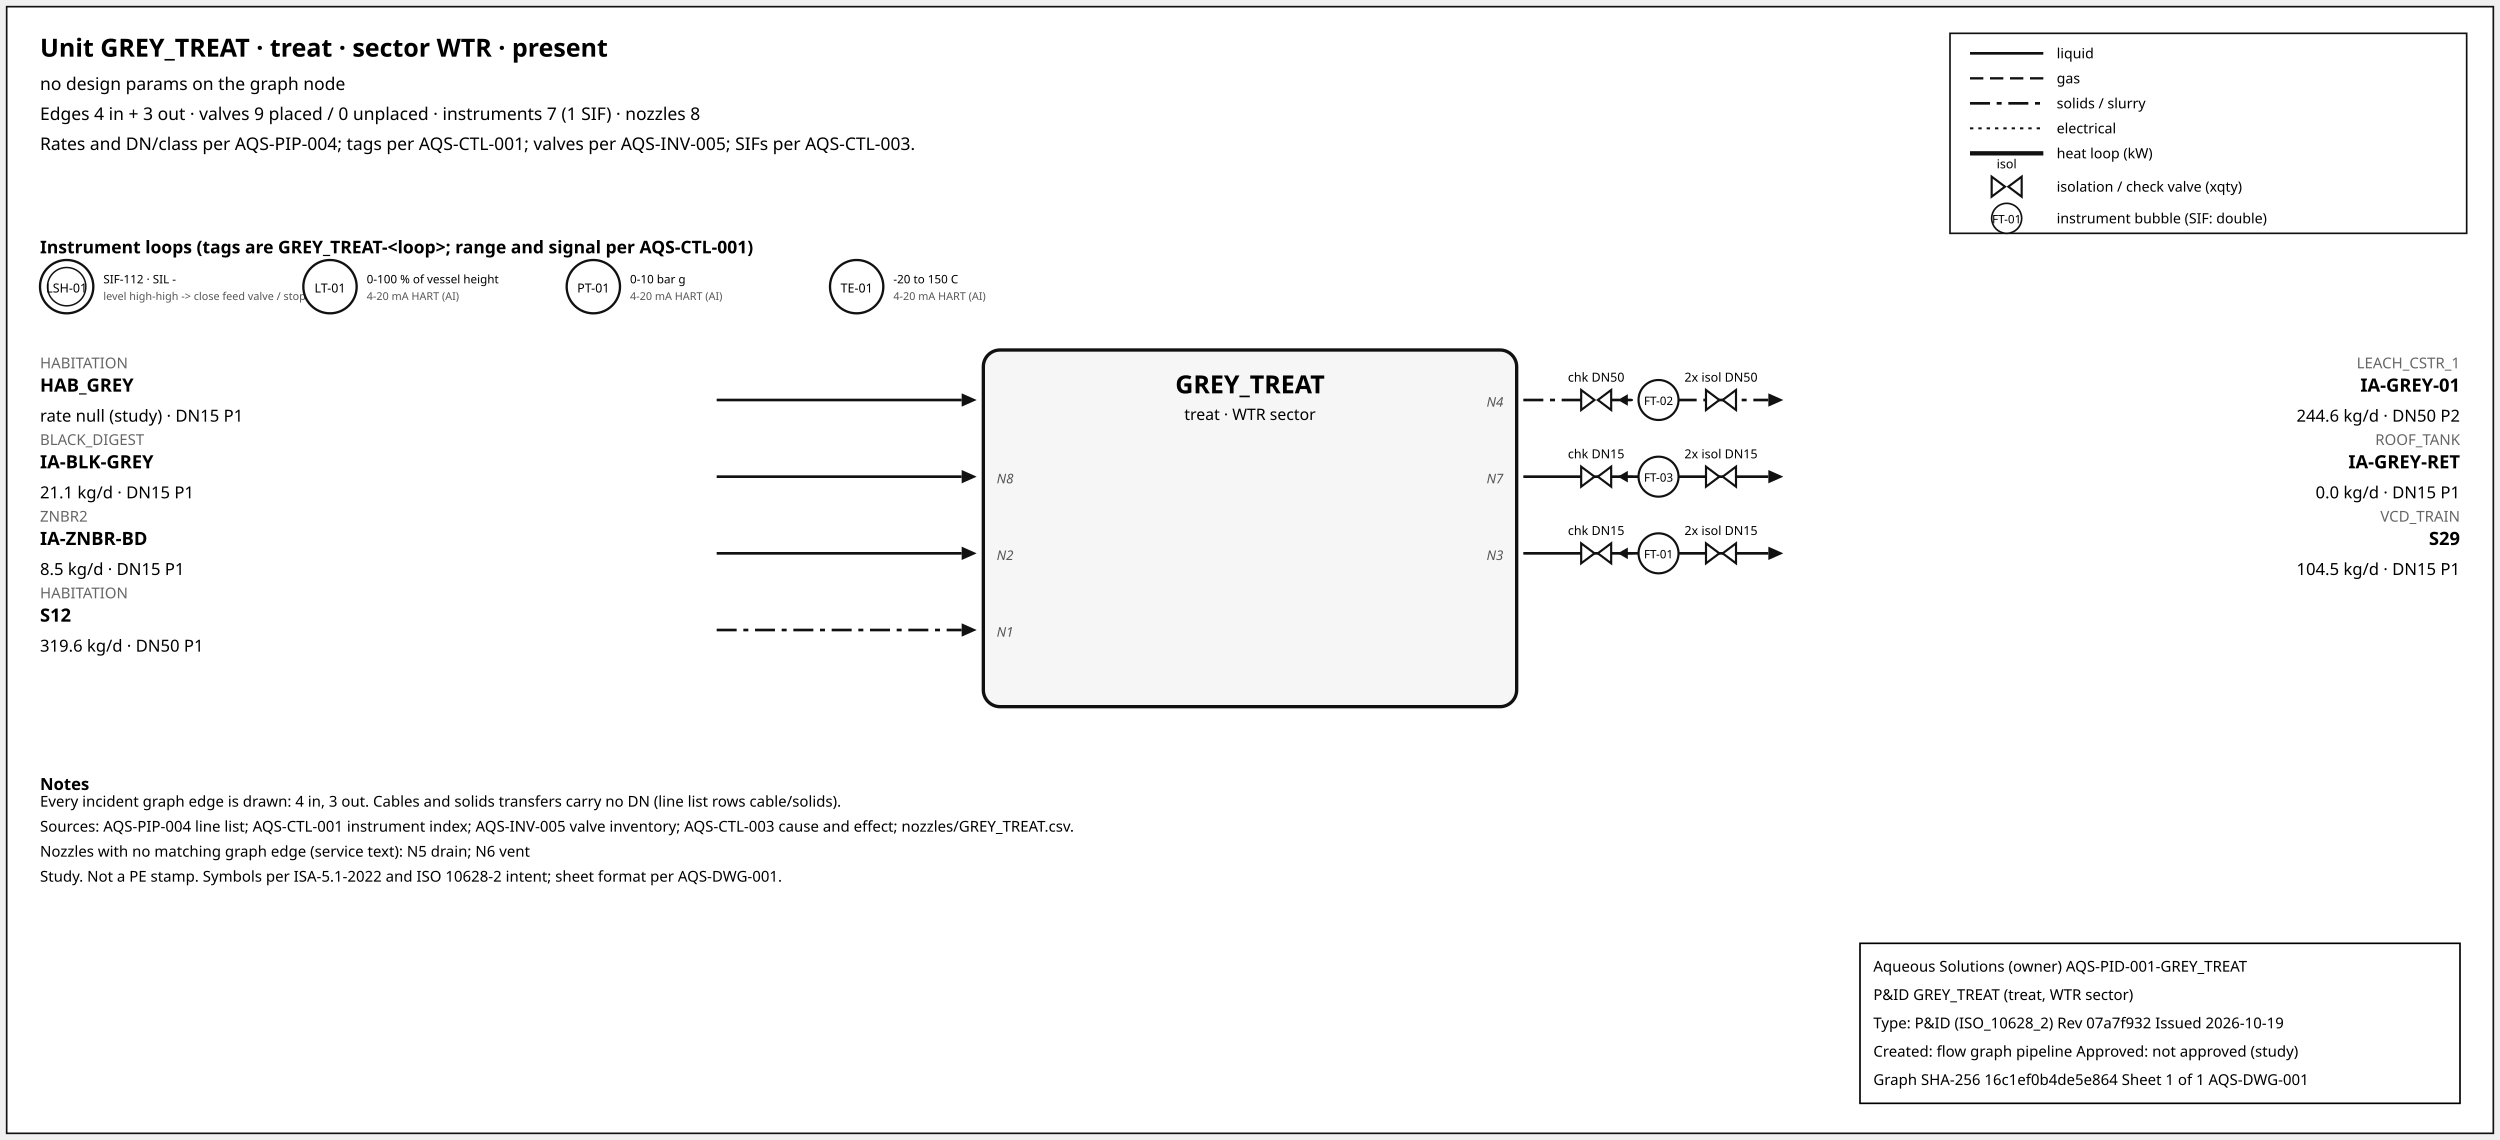
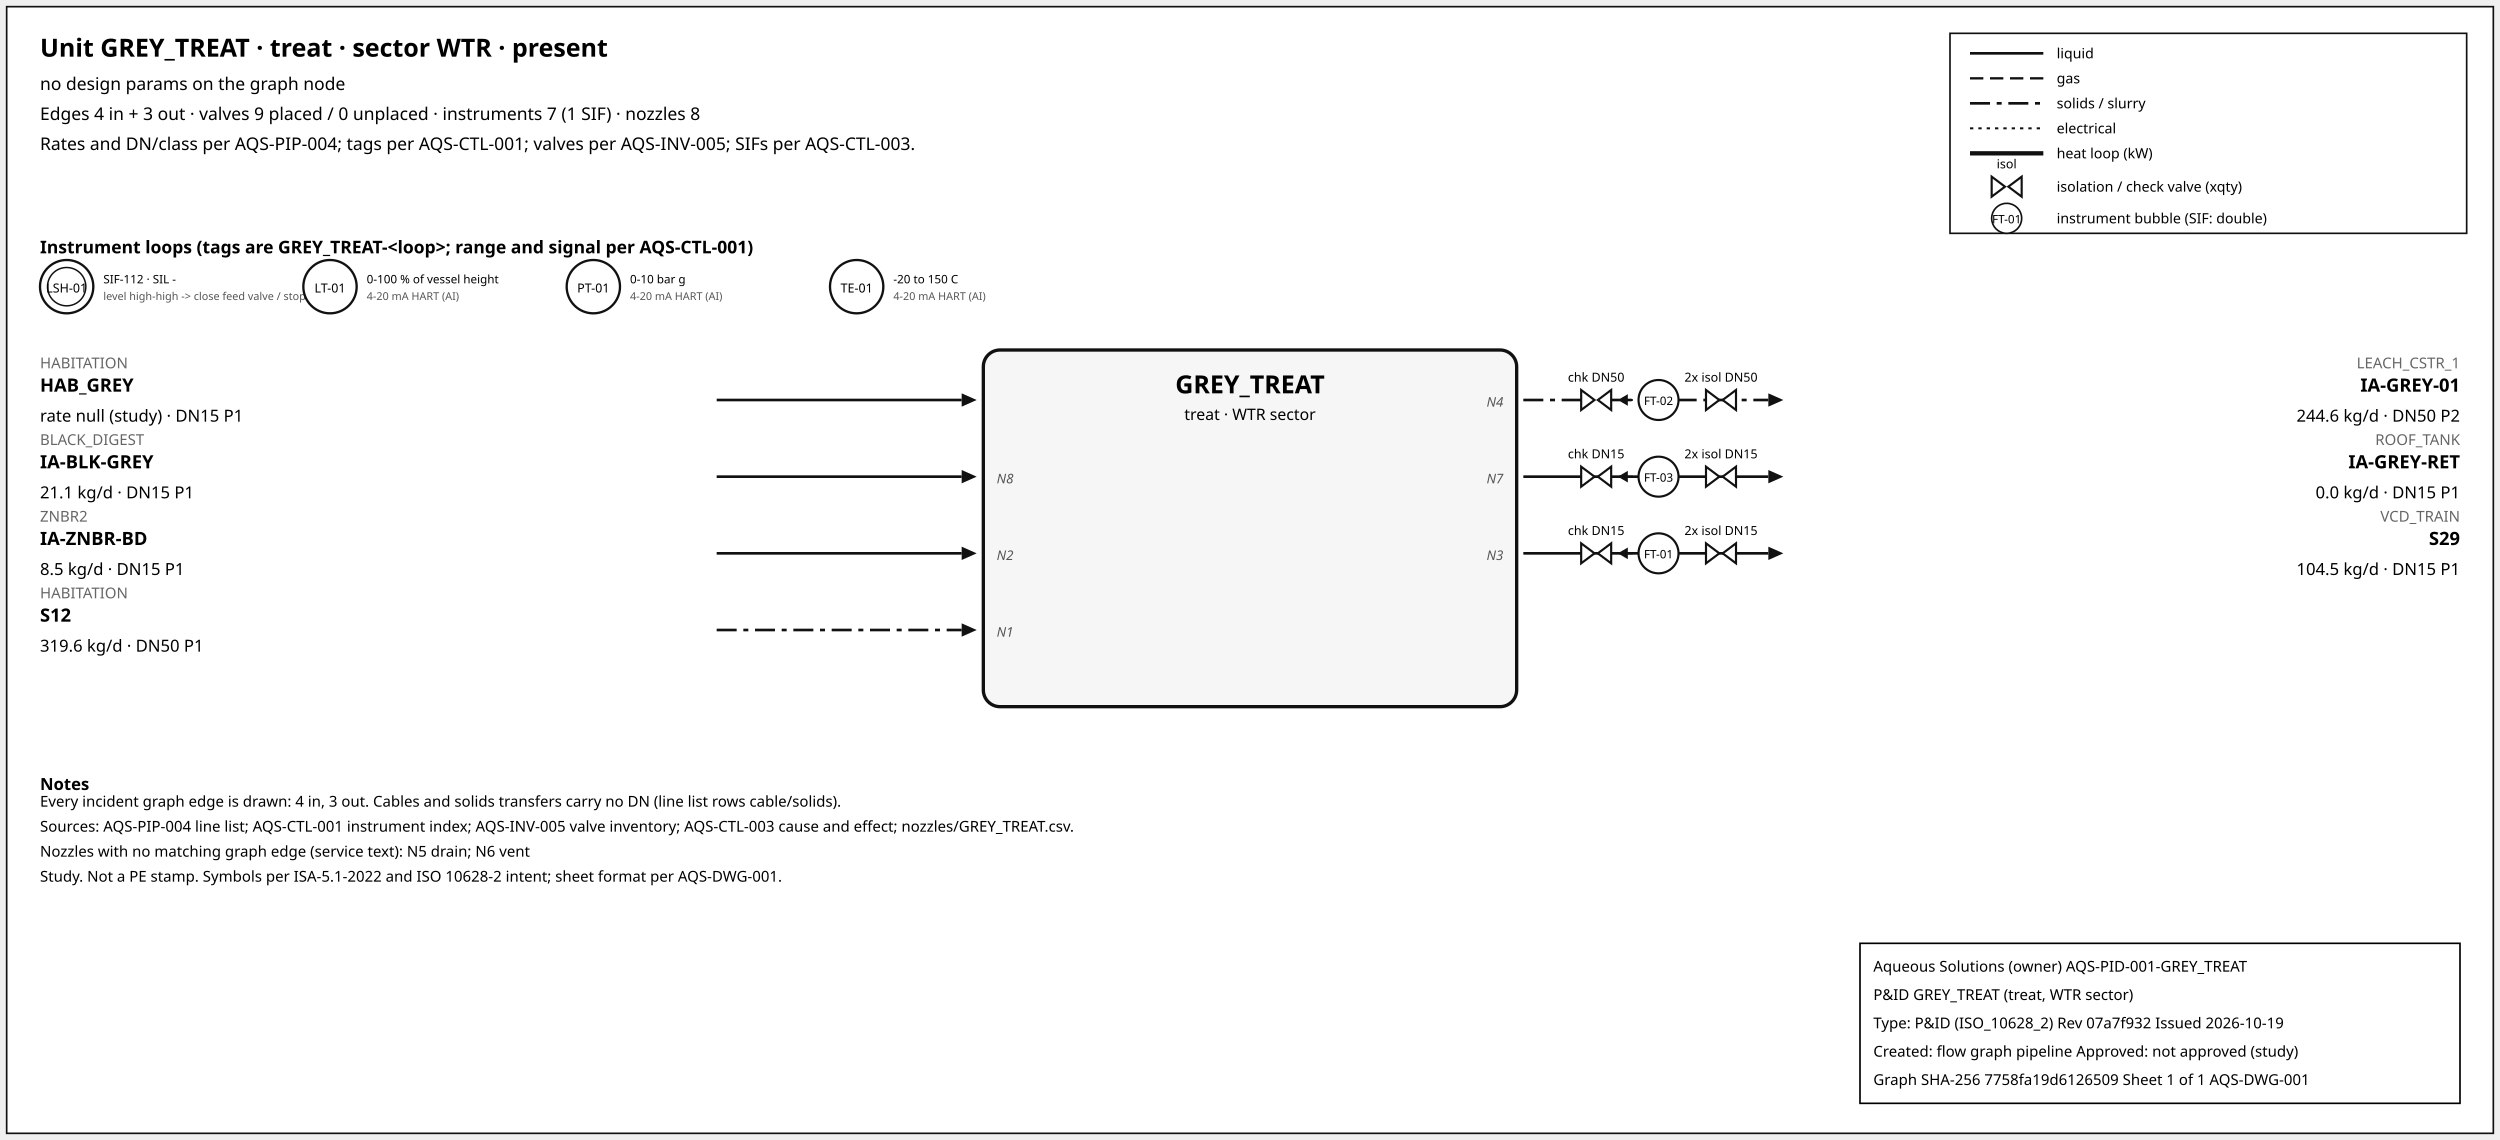
<svg xmlns="http://www.w3.org/2000/svg" width="1500" height="684" font-family="sans-serif">
  <rect x="4" y="4" width="1492" height="676" fill="white" stroke="#111" />
  <text x="24" y="34" font-size="15" font-weight="600">Unit GREY_TREAT · treat · sector WTR · present</text>
  <text x="24" y="54" font-size="10.5">no design params on the graph node</text>
  <text x="24" y="72" font-size="10.5">Edges 4 in + 3 out · valves 9 placed / 0 unplaced · instruments 7 (1 SIF) · nozzles 8</text>
  <text x="24" y="90" font-size="10.5">Rates and DN/class per AQS-PIP-004; tags per AQS-CTL-001; valves per AQS-INV-005; SIFs per AQS-CTL-003.</text>
  <rect x="1170" y="20" width="310" height="120" fill="white" stroke="#111" />
  <line x1="1182" y1="32" x2="1226" y2="32" stroke="#111" stroke-width="1.6" />
  <text x="1234" y="35" font-size="8.5">liquid</text>
  <line x1="1182" y1="47" x2="1226" y2="47" stroke="#111" stroke-width="1.4" stroke-dasharray="8,4" />
  <text x="1234" y="50" font-size="8.5">gas</text>
  <line x1="1182" y1="62" x2="1226" y2="62" stroke="#111" stroke-width="1.6" stroke-dasharray="12,4,3,4" />
  <text x="1234" y="65" font-size="8.5">solids / slurry</text>
  <line x1="1182" y1="77" x2="1226" y2="77" stroke="#111" stroke-width="1.2" stroke-dasharray="2,3" />
  <text x="1234" y="80" font-size="8.5">electrical</text>
  <line x1="1182" y1="92" x2="1226" y2="92" stroke="#111" stroke-width="2.6" />
  <text x="1234" y="95" font-size="8.5">heat loop (kW)</text>
  <path d="M 1195.0,106 L 1203.0,112 L 1195.0,118 Z M 1213.0,106 L 1205.0,112 L 1213.0,118 Z" fill="white" stroke="#111" stroke-width="1.3" />
  <text x="1204.0" y="101.0" font-size="7.5" text-anchor="middle">isol</text>
  <text x="1234" y="115" font-size="8.5">isolation / check valve (xqty)</text>
  <circle cx="1204" cy="131" r="9" fill="white" stroke="#111" />
  <text x="1204" y="134" font-size="7" text-anchor="middle">FT-01</text>
  <text x="1234" y="134" font-size="8.5">instrument bubble (SIF: double)</text>
  <text x="24" y="152" font-size="10.5" font-weight="600">Instrument loops (tags are GREY_TREAT-&lt;loop&gt;; range and signal per AQS-CTL-001)</text>
  <circle cx="40" cy="172" r="16" fill="white" stroke="#111" stroke-width="1.4" />
  <circle cx="40" cy="172" r="11.5" fill="none" stroke="#111" stroke-width="0.9" />
  <text x="40" y="175.5" font-size="7.5" text-anchor="middle">LSH-01</text>
  <text x="62" y="170" font-size="7">SIF-112 · SIL -</text>
  <text x="62" y="180" font-size="6.5" fill="#555">level high-high -&gt; close feed valve / stop f</text>
  <circle cx="198" cy="172" r="16" fill="white" stroke="#111" stroke-width="1.4" />
  <text x="198" y="175.5" font-size="7.5" text-anchor="middle">LT-01</text>
  <text x="220" y="170" font-size="7">0-100 % of vessel height</text>
  <text x="220" y="180" font-size="6.5" fill="#555">4-20 mA HART (AI)</text>
  <circle cx="356" cy="172" r="16" fill="white" stroke="#111" stroke-width="1.4" />
  <text x="356" y="175.5" font-size="7.5" text-anchor="middle">PT-01</text>
  <text x="378" y="170" font-size="7">0-10 bar g</text>
  <text x="378" y="180" font-size="6.5" fill="#555">4-20 mA HART (AI)</text>
  <circle cx="514" cy="172" r="16" fill="white" stroke="#111" stroke-width="1.4" />
  <text x="514" y="175.5" font-size="7.5" text-anchor="middle">TE-01</text>
  <text x="536" y="170" font-size="7">-20 to 150 C</text>
  <text x="536" y="180" font-size="6.5" fill="#555">4-20 mA HART (AI)</text>
  <rect x="590" y="210" width="320" height="214" rx="10" fill="#f6f6f6" stroke="#111" stroke-width="2" />
  <text x="750.0" y="236" font-size="15" font-weight="700" text-anchor="middle">GREY_TREAT</text>
  <text x="750.0" y="252" font-size="9.5" text-anchor="middle">treat · WTR sector</text>
  <line x1="430" y1="240" x2="577" y2="240" stroke="#111" stroke-width="1.6" class="edge-in" />
  <polygon points="586,240 577,236 577,244" fill="#111" />
  <text x="24" y="221" font-size="9" fill="#666" text-anchor="start">HABITATION</text>
  <text x="24" y="235" font-size="11" font-weight="600" text-anchor="start">HAB_GREY</text>
  <text x="24" y="253" font-size="10" text-anchor="start">rate null (study) · DN15 P1</text>
  <line x1="430" y1="286" x2="577" y2="286" stroke="#111" stroke-width="1.6" class="edge-in" />
  <polygon points="586,286 577,282 577,290" fill="#111" />
  <text x="24" y="267" font-size="9" fill="#666" text-anchor="start">BLACK_DIGEST</text>
  <text x="24" y="281" font-size="11" font-weight="600" text-anchor="start">IA-BLK-GREY</text>
  <text x="24" y="299" font-size="10" text-anchor="start">21.1 kg/d · DN15 P1</text>
  <text x="598" y="290" font-size="8" font-style="italic" fill="#555" text-anchor="start">N8</text>
  <line x1="430" y1="332" x2="577" y2="332" stroke="#111" stroke-width="1.6" class="edge-in" />
  <polygon points="586,332 577,328 577,336" fill="#111" />
  <text x="24" y="313" font-size="9" fill="#666" text-anchor="start">ZNBR2</text>
  <text x="24" y="327" font-size="11" font-weight="600" text-anchor="start">IA-ZNBR-BD</text>
  <text x="24" y="345" font-size="10" text-anchor="start">8.5 kg/d · DN15 P1</text>
  <text x="598" y="336" font-size="8" font-style="italic" fill="#555" text-anchor="start">N2</text>
  <line x1="430" y1="378" x2="577" y2="378" stroke="#111" stroke-width="1.6" stroke-dasharray="12,4,3,4" class="edge-in" />
  <polygon points="586,378 577,374 577,382" fill="#111" />
  <text x="24" y="359" font-size="9" fill="#666" text-anchor="start">HABITATION</text>
  <text x="24" y="373" font-size="11" font-weight="600" text-anchor="start">S12</text>
  <text x="24" y="391" font-size="10" text-anchor="start">319.6 kg/d · DN50 P1</text>
  <text x="598" y="382" font-size="8" font-style="italic" fill="#555" text-anchor="start">N1</text>
  <line x1="914" y1="240" x2="1061" y2="240" stroke="#111" stroke-width="1.6" stroke-dasharray="12,4,3,4" class="edge-out" />
  <polygon points="1070,240 1061,236 1061,244" fill="#111" />
  <text x="1476" y="221" font-size="9" fill="#666" text-anchor="end">LEACH_CSTR_1</text>
  <text x="1476" y="235" font-size="11" font-weight="600" text-anchor="end">IA-GREY-01</text>
  <text x="1476" y="253" font-size="10" text-anchor="end">244.6 kg/d · DN50 P2</text>
  <text x="902" y="244" font-size="8" font-style="italic" fill="#555" text-anchor="end">N4</text>
  <line x1="979.7" y1="240" x2="971.7" y2="240" stroke="#111" stroke-width="1.2" />
  <polygon points="970.7,240 976.7,236.5 976.7,243.5" fill="#111" />
  <path d="M 948.7,234 L 956.7,240 L 948.7,246 Z M 966.7,234 L 958.7,240 L 966.7,246 Z" fill="white" stroke="#111" stroke-width="1.3" />
  <text x="957.7" y="229.0" font-size="7.5" text-anchor="middle">chk DN50</text>
  <path d="M 1023.6,234 L 1031.6,240 L 1023.6,246 Z M 1041.6,234 L 1033.6,240 L 1041.6,246 Z" fill="white" stroke="#111" stroke-width="1.3" />
  <text x="1032.6" y="229.0" font-size="7.5" text-anchor="middle">2x isol DN50</text>
  <circle cx="995.12" cy="240" r="12" fill="white" stroke="#111" stroke-width="1.3" />
  <text x="995.12" y="243" font-size="7" text-anchor="middle">FT-02</text>
  <line x1="914" y1="286" x2="1061" y2="286" stroke="#111" stroke-width="1.6" class="edge-out" />
  <polygon points="1070,286 1061,282 1061,290" fill="#111" />
  <text x="1476" y="267" font-size="9" fill="#666" text-anchor="end">ROOF_TANK</text>
  <text x="1476" y="281" font-size="11" font-weight="600" text-anchor="end">IA-GREY-RET</text>
  <text x="1476" y="299" font-size="10" text-anchor="end">0.0 kg/d · DN15 P1</text>
  <text x="902" y="290" font-size="8" font-style="italic" fill="#555" text-anchor="end">N7</text>
  <line x1="979.7" y1="286" x2="971.7" y2="286" stroke="#111" stroke-width="1.2" />
  <polygon points="970.7,286 976.7,282.5 976.7,289.5" fill="#111" />
  <path d="M 948.7,280 L 956.7,286 L 948.7,292 Z M 966.7,280 L 958.7,286 L 966.7,292 Z" fill="white" stroke="#111" stroke-width="1.3" />
  <text x="957.7" y="275.0" font-size="7.5" text-anchor="middle">chk DN15</text>
  <path d="M 1023.6,280 L 1031.6,286 L 1023.6,292 Z M 1041.6,280 L 1033.6,286 L 1041.6,292 Z" fill="white" stroke="#111" stroke-width="1.3" />
  <text x="1032.6" y="275.0" font-size="7.5" text-anchor="middle">2x isol DN15</text>
  <circle cx="995.12" cy="286" r="12" fill="white" stroke="#111" stroke-width="1.3" />
  <text x="995.12" y="289" font-size="7" text-anchor="middle">FT-03</text>
  <line x1="914" y1="332" x2="1061" y2="332" stroke="#111" stroke-width="1.6" class="edge-out" />
  <polygon points="1070,332 1061,328 1061,336" fill="#111" />
  <text x="1476" y="313" font-size="9" fill="#666" text-anchor="end">VCD_TRAIN</text>
  <text x="1476" y="327" font-size="11" font-weight="600" text-anchor="end">S29</text>
  <text x="1476" y="345" font-size="10" text-anchor="end">104.5 kg/d · DN15 P1</text>
  <text x="902" y="336" font-size="8" font-style="italic" fill="#555" text-anchor="end">N3</text>
  <line x1="979.7" y1="332" x2="971.7" y2="332" stroke="#111" stroke-width="1.2" />
  <polygon points="970.7,332 976.7,328.5 976.7,335.5" fill="#111" />
  <path d="M 948.7,326 L 956.7,332 L 948.7,338 Z M 966.7,326 L 958.7,332 L 966.7,338 Z" fill="white" stroke="#111" stroke-width="1.3" />
  <text x="957.7" y="321.0" font-size="7.5" text-anchor="middle">chk DN15</text>
  <path d="M 1023.6,326 L 1031.6,332 L 1023.6,338 Z M 1041.6,326 L 1033.6,332 L 1041.6,338 Z" fill="white" stroke="#111" stroke-width="1.3" />
  <text x="1032.6" y="321.0" font-size="7.5" text-anchor="middle">2x isol DN15</text>
  <circle cx="995.12" cy="332" r="12" fill="white" stroke="#111" stroke-width="1.3" />
  <text x="995.12" y="335" font-size="7" text-anchor="middle">FT-01</text>
  <text x="24" y="474" font-size="10" font-weight="600">Notes</text>
  <text x="24" y="484" font-size="9">Every incident graph edge is drawn: 4 in, 3 out. Cables and solids transfers carry no DN (line list rows cable/solids).</text>
  <text x="24" y="499" font-size="9">Sources: AQS-PIP-004 line list; AQS-CTL-001 instrument index; AQS-INV-005 valve inventory; AQS-CTL-003 cause and effect; nozzles/GREY_TREAT.csv.</text>
  <text x="24" y="514" font-size="9">Nozzles with no matching graph edge (service text): N5 drain; N6 vent</text>
  <text x="24" y="529" font-size="9">Study. Not a PE stamp. Symbols per ISA-5.1-2022 and ISO 10628-2 intent; sheet format per AQS-DWG-001.</text>
  <g id="aqs-title-block">
    <rect x="1116" y="566" width="360" height="96" fill="white" stroke="black" stroke-width="1" />
    <text x="1124" y="583" font-size="9">Aqueous Solutions (owner)   AQS-PID-001-GREY_TREAT</text>
    <text x="1124" y="600" font-size="9">P&amp;ID GREY_TREAT (treat, WTR sector)</text>
    <text x="1124" y="617" font-size="9">Type: P&amp;ID (ISO_10628_2)   Rev 07a7f932   Issued 2026-10-19</text>
    <text x="1124" y="634" font-size="9">Created: flow graph pipeline   Approved: not approved (study)</text>
-     <text x="1124" y="651" font-size="9">Graph SHA-256 16c1ef0b4de5e864   Sheet 1 of 1   AQS-DWG-001</text>
+     <text x="1124" y="651" font-size="9">Graph SHA-256 7758fa19d6126509   Sheet 1 of 1   AQS-DWG-001</text>
  </g>
</svg>
